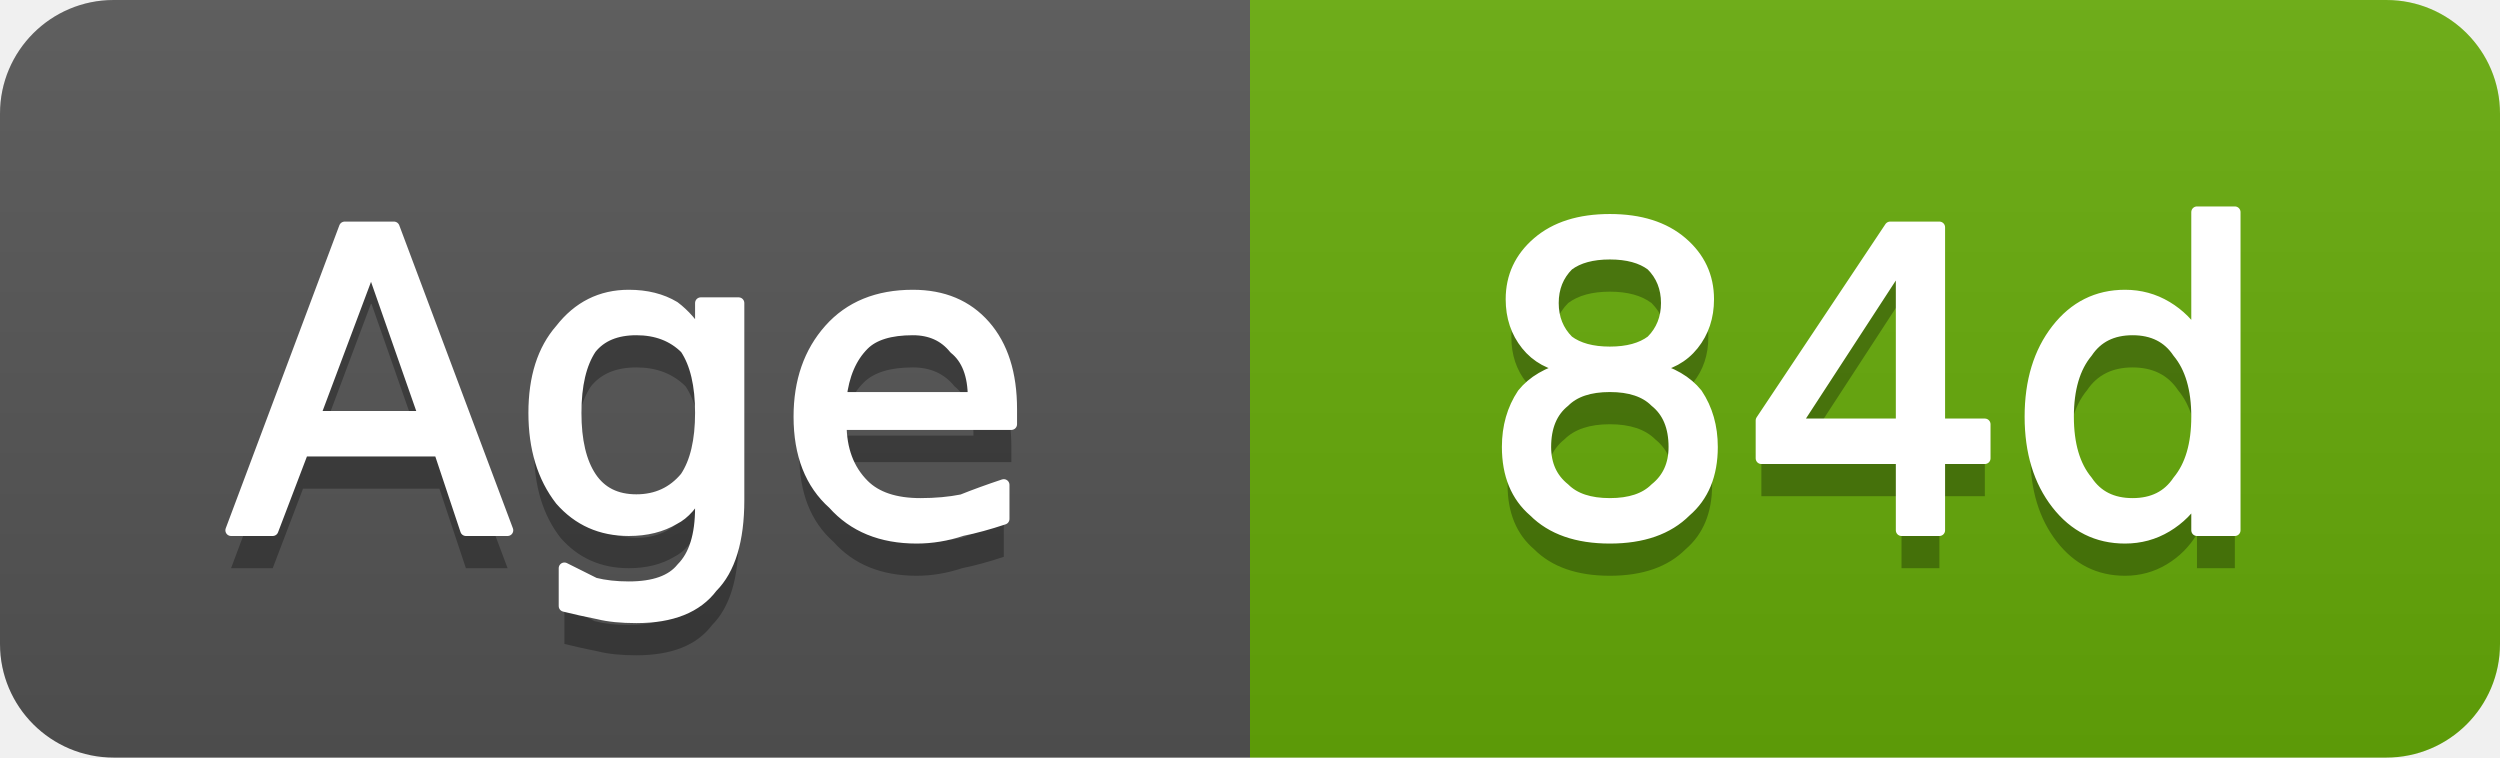
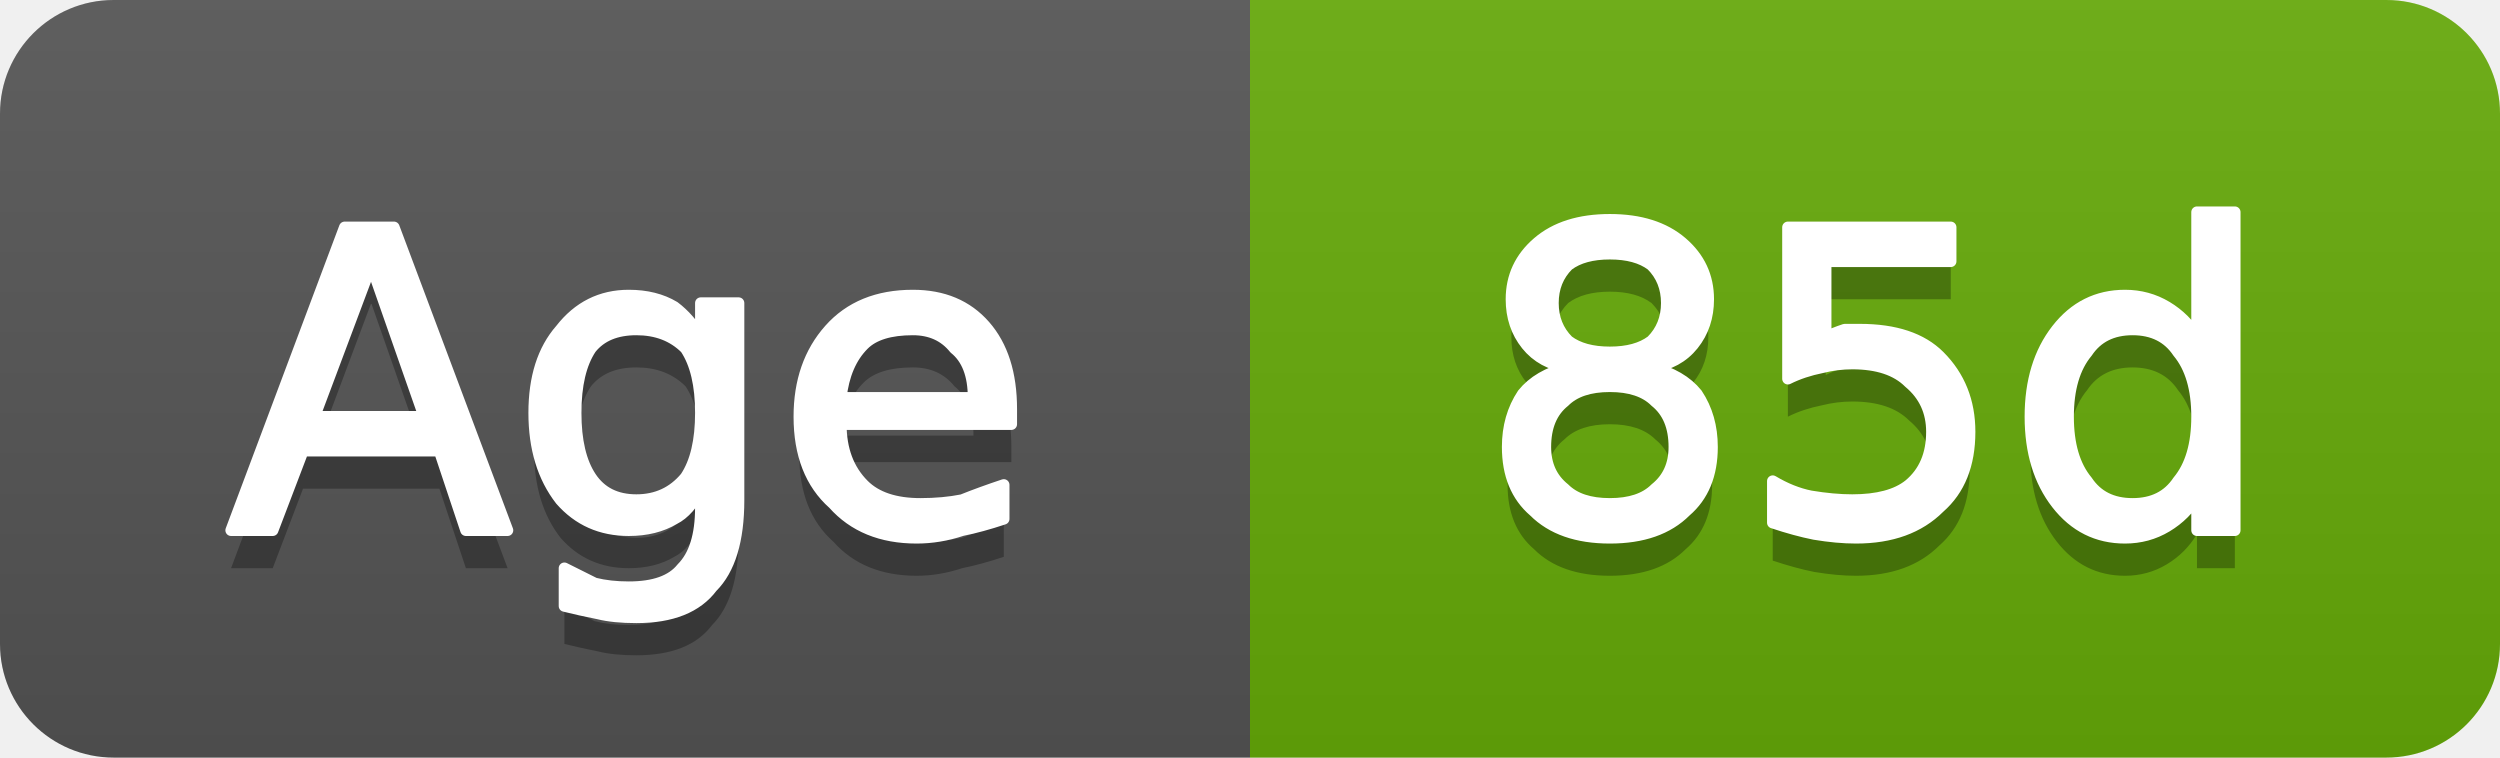
- <svg xmlns="http://www.w3.org/2000/svg" width="66" height="20" viewBox="0 0 66 20" role="img" aria-label="Age: 84d">
+ <svg xmlns="http://www.w3.org/2000/svg" width="66" height="20" viewBox="0 0 66 20" role="img" aria-label="Age: 85d">
  <linearGradient id="g-cluster_age_days" x2="0" y2="100%">
    <stop offset="0" stop-color="#bbb" stop-opacity=".1" />
    <stop offset="1" stop-opacity=".1" />
  </linearGradient>
  <clipPath id="r-cluster_age_days">
    <rect width="66" height="20" rx="3" fill="#fff" />
  </clipPath>
  <g clip-path="url(#r-cluster_age_days)">
    <rect width="33" height="20" fill="#555" />
    <rect x="33" width="33" height="20" fill="#67ac09" />
    <rect width="66" height="20" fill="url(#g-cluster_age_days)" />
    <path transform="translate(0 1)" fill="#010101" fill-opacity=".3" d="M9.8 7.0L8.3 11.0L11.2 11.0L9.8 7.0ZM9.1 6.0L10.4 6.0L13.4 14.0L12.3 14.0L11.6 11.9L8.0 11.9L7.2 14.0L6.1 14.0L9.1 6.0ZM18.5 10.9Q18.5 9.8 18.1 9.2Q17.6 8.7 16.8 8.7Q16.0 8.7 15.6 9.2Q15.2 9.8 15.2 10.9Q15.2 12.0 15.6 12.6Q16.0 13.2 16.8 13.2Q17.6 13.2 18.1 12.6Q18.5 12.0 18.5 10.9ZM19.5 13.2Q19.5 14.8 18.8 15.5Q18.2 16.3 16.8 16.3Q16.2 16.3 15.8 16.2Q15.3 16.1 14.9 16.0L14.9 15.0Q15.3 15.2 15.7 15.4Q16.1 15.5 16.6 15.5Q17.6 15.5 18.0 15.0Q18.5 14.5 18.5 13.4L18.5 12.9Q18.2 13.5 17.8 13.7Q17.3 14.0 16.6 14.0Q15.5 14.0 14.8 13.2Q14.1 12.3 14.1 10.9Q14.1 9.5 14.8 8.7Q15.5 7.8 16.6 7.8Q17.3 7.8 17.8 8.1Q18.2 8.4 18.5 8.9L18.5 8.0L19.5 8.0L19.5 13.2ZM26.7 10.8L26.7 11.2L22.2 11.2Q22.2 12.2 22.8 12.8Q23.3 13.3 24.3 13.3Q24.9 13.3 25.4 13.2Q25.9 13.0 26.5 12.8L26.5 13.7Q25.9 13.9 25.4 14.0Q24.8 14.2 24.2 14.2Q22.8 14.2 22.0 13.3Q21.1 12.5 21.1 11.0Q21.1 9.6 21.9 8.7Q22.7 7.8 24.1 7.8Q25.3 7.8 26.0 8.6Q26.7 9.4 26.7 10.8ZM25.7 10.5Q25.7 9.6 25.2 9.2Q24.8 8.7 24.1 8.7Q23.2 8.7 22.8 9.1Q22.3 9.6 22.2 10.5L25.7 10.5Z" />
    <path fill="#fff" stroke="#fff" stroke-width="0.3" stroke-linejoin="round" d="M9.8 7.0L8.3 11.0L11.2 11.0L9.8 7.0ZM9.1 6.0L10.4 6.0L13.4 14.0L12.3 14.0L11.6 11.9L8.0 11.9L7.2 14.0L6.1 14.0L9.1 6.0ZM18.5 10.9Q18.5 9.8 18.1 9.2Q17.6 8.7 16.8 8.7Q16.0 8.7 15.6 9.2Q15.2 9.8 15.2 10.9Q15.2 12.0 15.6 12.6Q16.0 13.2 16.8 13.2Q17.6 13.2 18.1 12.6Q18.5 12.0 18.5 10.9ZM19.5 13.2Q19.5 14.8 18.8 15.5Q18.2 16.3 16.8 16.3Q16.2 16.3 15.8 16.2Q15.3 16.1 14.9 16.0L14.9 15.0Q15.3 15.2 15.7 15.4Q16.1 15.5 16.6 15.5Q17.6 15.5 18.0 15.0Q18.5 14.5 18.5 13.4L18.5 12.9Q18.2 13.5 17.8 13.7Q17.3 14.0 16.6 14.0Q15.5 14.0 14.8 13.2Q14.1 12.3 14.1 10.9Q14.1 9.5 14.8 8.7Q15.5 7.8 16.6 7.8Q17.3 7.8 17.8 8.1Q18.2 8.4 18.5 8.9L18.5 8.0L19.5 8.0L19.5 13.2ZM26.7 10.8L26.7 11.2L22.2 11.2Q22.2 12.2 22.8 12.8Q23.3 13.3 24.3 13.3Q24.9 13.3 25.4 13.2Q25.9 13.0 26.5 12.8L26.5 13.7Q25.9 13.9 25.4 14.0Q24.8 14.2 24.2 14.2Q22.8 14.2 22.0 13.3Q21.1 12.5 21.1 11.0Q21.1 9.6 21.9 8.7Q22.7 7.8 24.1 7.8Q25.3 7.8 26.0 8.6Q26.7 9.4 26.7 10.8ZM25.7 10.5Q25.7 9.6 25.2 9.2Q24.8 8.7 24.1 8.7Q23.2 8.7 22.8 9.1Q22.3 9.6 22.2 10.5L25.7 10.5Z" />
-     <path transform="translate(0 1)" fill="#010101" fill-opacity=".3" d="M42.5 10.2Q41.7 10.2 41.3 10.6Q40.8 11.0 40.8 11.8Q40.8 12.5 41.3 12.9Q41.7 13.3 42.5 13.3Q43.3 13.3 43.7 12.9Q44.2 12.5 44.2 11.8Q44.2 11.0 43.7 10.6Q43.3 10.2 42.5 10.2ZM41.4 9.7Q40.7 9.6 40.3 9.1Q39.9 8.6 39.9 7.9Q39.9 7.0 40.6 6.4Q41.3 5.8 42.5 5.8Q43.7 5.8 44.4 6.4Q45.1 7.0 45.1 7.9Q45.1 8.6 44.7 9.1Q44.3 9.6 43.6 9.7Q44.4 9.9 44.8 10.4Q45.2 11.0 45.2 11.8Q45.2 12.9 44.5 13.5Q43.8 14.2 42.5 14.2Q41.2 14.2 40.5 13.5Q39.8 12.9 39.8 11.8Q39.8 11.0 40.2 10.4Q40.6 9.9 41.4 9.7ZM41.0 8.0Q41.0 8.6 41.4 9.0Q41.8 9.3 42.5 9.3Q43.2 9.3 43.6 9.0Q44.0 8.6 44.0 8.0Q44.0 7.4 43.6 7.0Q43.2 6.7 42.5 6.7Q41.8 6.7 41.4 7.0Q41.0 7.4 41.0 8.0ZM50.2 6.9L47.4 11.2L50.2 11.2L50.2 6.9ZM49.9 6.0L51.2 6.0L51.2 11.2L52.4 11.2L52.4 12.1L51.2 12.1L51.2 14.0L50.2 14.0L50.2 12.1L46.5 12.1L46.5 11.1L49.9 6.0ZM58.0 8.9L58.0 5.6L59.0 5.6L59.0 14.0L58.0 14.0L58.0 13.1Q57.7 13.6 57.2 13.9Q56.7 14.2 56.1 14.2Q55.0 14.2 54.3 13.3Q53.6 12.4 53.6 11.0Q53.6 9.6 54.3 8.7Q55.0 7.8 56.1 7.8Q56.7 7.8 57.2 8.1Q57.7 8.4 58.0 8.9ZM54.6 11.0Q54.6 12.1 55.1 12.7Q55.5 13.3 56.3 13.3Q57.1 13.3 57.5 12.7Q58.0 12.1 58.0 11.0Q58.0 9.9 57.5 9.3Q57.1 8.7 56.3 8.7Q55.5 8.7 55.1 9.3Q54.6 9.9 54.6 11.0Z" />
-     <path fill="#fff" stroke="#fff" stroke-width="0.3" stroke-linejoin="round" d="M42.5 10.2Q41.7 10.2 41.3 10.6Q40.8 11.0 40.8 11.8Q40.8 12.5 41.3 12.9Q41.7 13.3 42.5 13.3Q43.3 13.3 43.7 12.9Q44.2 12.5 44.2 11.8Q44.2 11.0 43.7 10.6Q43.3 10.2 42.5 10.2ZM41.4 9.7Q40.7 9.6 40.3 9.1Q39.9 8.6 39.9 7.9Q39.9 7.0 40.6 6.4Q41.3 5.8 42.5 5.8Q43.7 5.8 44.4 6.4Q45.1 7.0 45.1 7.9Q45.1 8.6 44.7 9.1Q44.3 9.6 43.6 9.7Q44.4 9.9 44.8 10.4Q45.2 11.0 45.2 11.8Q45.2 12.9 44.5 13.5Q43.8 14.2 42.5 14.2Q41.2 14.2 40.5 13.5Q39.8 12.9 39.8 11.8Q39.8 11.0 40.2 10.4Q40.6 9.9 41.4 9.7ZM41.0 8.0Q41.0 8.6 41.4 9.0Q41.8 9.3 42.5 9.3Q43.2 9.3 43.6 9.0Q44.0 8.6 44.0 8.0Q44.0 7.4 43.6 7.0Q43.2 6.7 42.5 6.7Q41.8 6.7 41.4 7.0Q41.0 7.4 41.0 8.0ZM50.2 6.9L47.4 11.2L50.2 11.2L50.2 6.9ZM49.9 6.0L51.2 6.0L51.2 11.2L52.4 11.2L52.4 12.1L51.2 12.1L51.2 14.0L50.2 14.0L50.2 12.1L46.5 12.1L46.5 11.1L49.9 6.0ZM58.0 8.9L58.0 5.6L59.0 5.6L59.0 14.0L58.0 14.0L58.0 13.1Q57.7 13.6 57.2 13.9Q56.7 14.2 56.1 14.2Q55.0 14.2 54.3 13.3Q53.6 12.4 53.6 11.0Q53.6 9.6 54.3 8.7Q55.0 7.8 56.1 7.8Q56.7 7.8 57.2 8.1Q57.7 8.4 58.0 8.9ZM54.6 11.0Q54.6 12.1 55.1 12.7Q55.5 13.3 56.3 13.3Q57.1 13.3 57.5 12.7Q58.0 12.1 58.0 11.0Q58.0 9.9 57.5 9.3Q57.1 8.7 56.3 8.7Q55.5 8.7 55.1 9.3Q54.6 9.9 54.6 11.0Z" />
+     <path transform="translate(0 1)" fill="#010101" fill-opacity=".3" d="M42.5 10.2Q41.7 10.2 41.3 10.6Q40.8 11.0 40.8 11.8Q40.8 12.5 41.3 12.9Q41.7 13.3 42.5 13.3Q43.3 13.3 43.7 12.9Q44.2 12.5 44.2 11.8Q44.2 11.0 43.7 10.6Q43.3 10.2 42.5 10.2ZM41.4 9.7Q40.7 9.6 40.3 9.1Q39.9 8.6 39.9 7.9Q39.9 7.0 40.6 6.4Q41.3 5.8 42.5 5.8Q43.7 5.8 44.4 6.4Q45.1 7.0 45.1 7.9Q45.1 8.6 44.7 9.1Q44.3 9.6 43.6 9.7Q44.4 9.9 44.8 10.4Q45.2 11.0 45.2 11.8Q45.2 12.9 44.5 13.5Q43.8 14.2 42.5 14.2Q41.2 14.2 40.5 13.5Q39.8 12.9 39.8 11.8Q39.8 11.0 40.2 10.4Q40.6 9.9 41.4 9.7ZM41.0 8.0Q41.0 8.6 41.4 9.0Q41.8 9.3 42.5 9.3Q43.2 9.3 43.6 9.0Q44.0 8.6 44.0 8.0Q44.0 7.4 43.6 7.0Q43.2 6.7 42.5 6.7Q41.8 6.7 41.4 7.0Q41.0 7.4 41.0 8.0ZM47.2 6.0L51.5 6.0L51.5 6.9L48.2 6.9L48.2 8.9Q48.4 8.8 48.7 8.7Q48.9 8.7 49.1 8.7Q50.5 8.7 51.2 9.4Q52.0 10.2 52.0 11.4Q52.0 12.7 51.2 13.4Q50.4 14.2 49.0 14.2Q48.5 14.2 47.9 14.1Q47.4 14.0 46.8 13.8L46.8 12.7Q47.3 13.0 47.8 13.1Q48.4 13.2 48.9 13.2Q49.9 13.2 50.4 12.8Q51.0 12.3 51.0 11.4Q51.0 10.6 50.4 10.1Q49.9 9.6 48.9 9.6Q48.5 9.6 48.1 9.7Q47.6 9.8 47.2 10.0L47.2 6.0ZM58.0 8.9L58.0 5.6L59.0 5.6L59.0 14.0L58.0 14.0L58.0 13.1Q57.7 13.6 57.2 13.9Q56.7 14.2 56.1 14.2Q55.0 14.2 54.3 13.3Q53.6 12.4 53.6 11.0Q53.6 9.6 54.3 8.7Q55.0 7.8 56.1 7.8Q56.7 7.8 57.2 8.1Q57.7 8.4 58.0 8.9ZM54.6 11.0Q54.6 12.1 55.1 12.7Q55.5 13.3 56.3 13.3Q57.1 13.3 57.5 12.7Q58.0 12.1 58.0 11.0Q58.0 9.9 57.5 9.3Q57.1 8.7 56.3 8.7Q55.5 8.7 55.1 9.3Q54.6 9.9 54.6 11.0Z" />
+     <path fill="#fff" stroke="#fff" stroke-width="0.3" stroke-linejoin="round" d="M42.5 10.2Q41.7 10.2 41.3 10.6Q40.8 11.0 40.8 11.8Q40.8 12.5 41.3 12.9Q41.7 13.3 42.5 13.3Q43.3 13.3 43.7 12.9Q44.2 12.5 44.2 11.8Q44.2 11.0 43.7 10.6Q43.3 10.2 42.5 10.2ZM41.4 9.7Q40.7 9.6 40.3 9.1Q39.9 8.6 39.9 7.9Q39.9 7.0 40.6 6.4Q41.3 5.8 42.5 5.8Q43.7 5.8 44.4 6.4Q45.1 7.0 45.1 7.9Q45.1 8.6 44.7 9.1Q44.3 9.6 43.6 9.7Q44.4 9.9 44.8 10.4Q45.2 11.0 45.2 11.8Q45.2 12.9 44.5 13.5Q43.8 14.2 42.5 14.2Q41.2 14.2 40.5 13.5Q39.8 12.9 39.8 11.8Q39.8 11.0 40.2 10.4Q40.6 9.9 41.4 9.7ZM41.0 8.0Q41.0 8.6 41.4 9.0Q41.8 9.3 42.5 9.3Q43.2 9.3 43.6 9.0Q44.0 8.6 44.0 8.0Q44.0 7.4 43.6 7.0Q43.2 6.7 42.5 6.7Q41.8 6.7 41.4 7.0Q41.0 7.4 41.0 8.0ZM47.2 6.0L51.5 6.0L51.5 6.9L48.2 6.9L48.2 8.9Q48.4 8.8 48.7 8.7Q48.9 8.7 49.1 8.7Q50.5 8.7 51.2 9.4Q52.0 10.2 52.0 11.4Q52.0 12.7 51.2 13.4Q50.4 14.2 49.0 14.2Q48.5 14.2 47.9 14.1Q47.4 14.0 46.8 13.8L46.8 12.7Q47.3 13.0 47.8 13.1Q48.4 13.2 48.9 13.2Q49.9 13.2 50.4 12.8Q51.0 12.3 51.0 11.4Q51.0 10.6 50.4 10.1Q49.9 9.6 48.9 9.6Q48.5 9.6 48.1 9.7Q47.6 9.8 47.2 10.0L47.2 6.0ZM58.0 8.9L58.0 5.6L59.0 5.6L59.0 14.0L58.0 14.0L58.0 13.1Q57.7 13.6 57.2 13.9Q56.7 14.2 56.1 14.2Q55.0 14.2 54.3 13.3Q53.6 12.4 53.6 11.0Q53.6 9.6 54.3 8.7Q55.0 7.8 56.1 7.8Q56.7 7.8 57.2 8.1Q57.7 8.4 58.0 8.9ZM54.6 11.0Q54.6 12.1 55.1 12.7Q55.5 13.3 56.3 13.3Q57.1 13.3 57.5 12.7Q58.0 12.1 58.0 11.0Q58.0 9.9 57.5 9.3Q57.1 8.7 56.3 8.7Q55.5 8.7 55.1 9.3Q54.6 9.9 54.6 11.0Z" />
  </g>
</svg>
